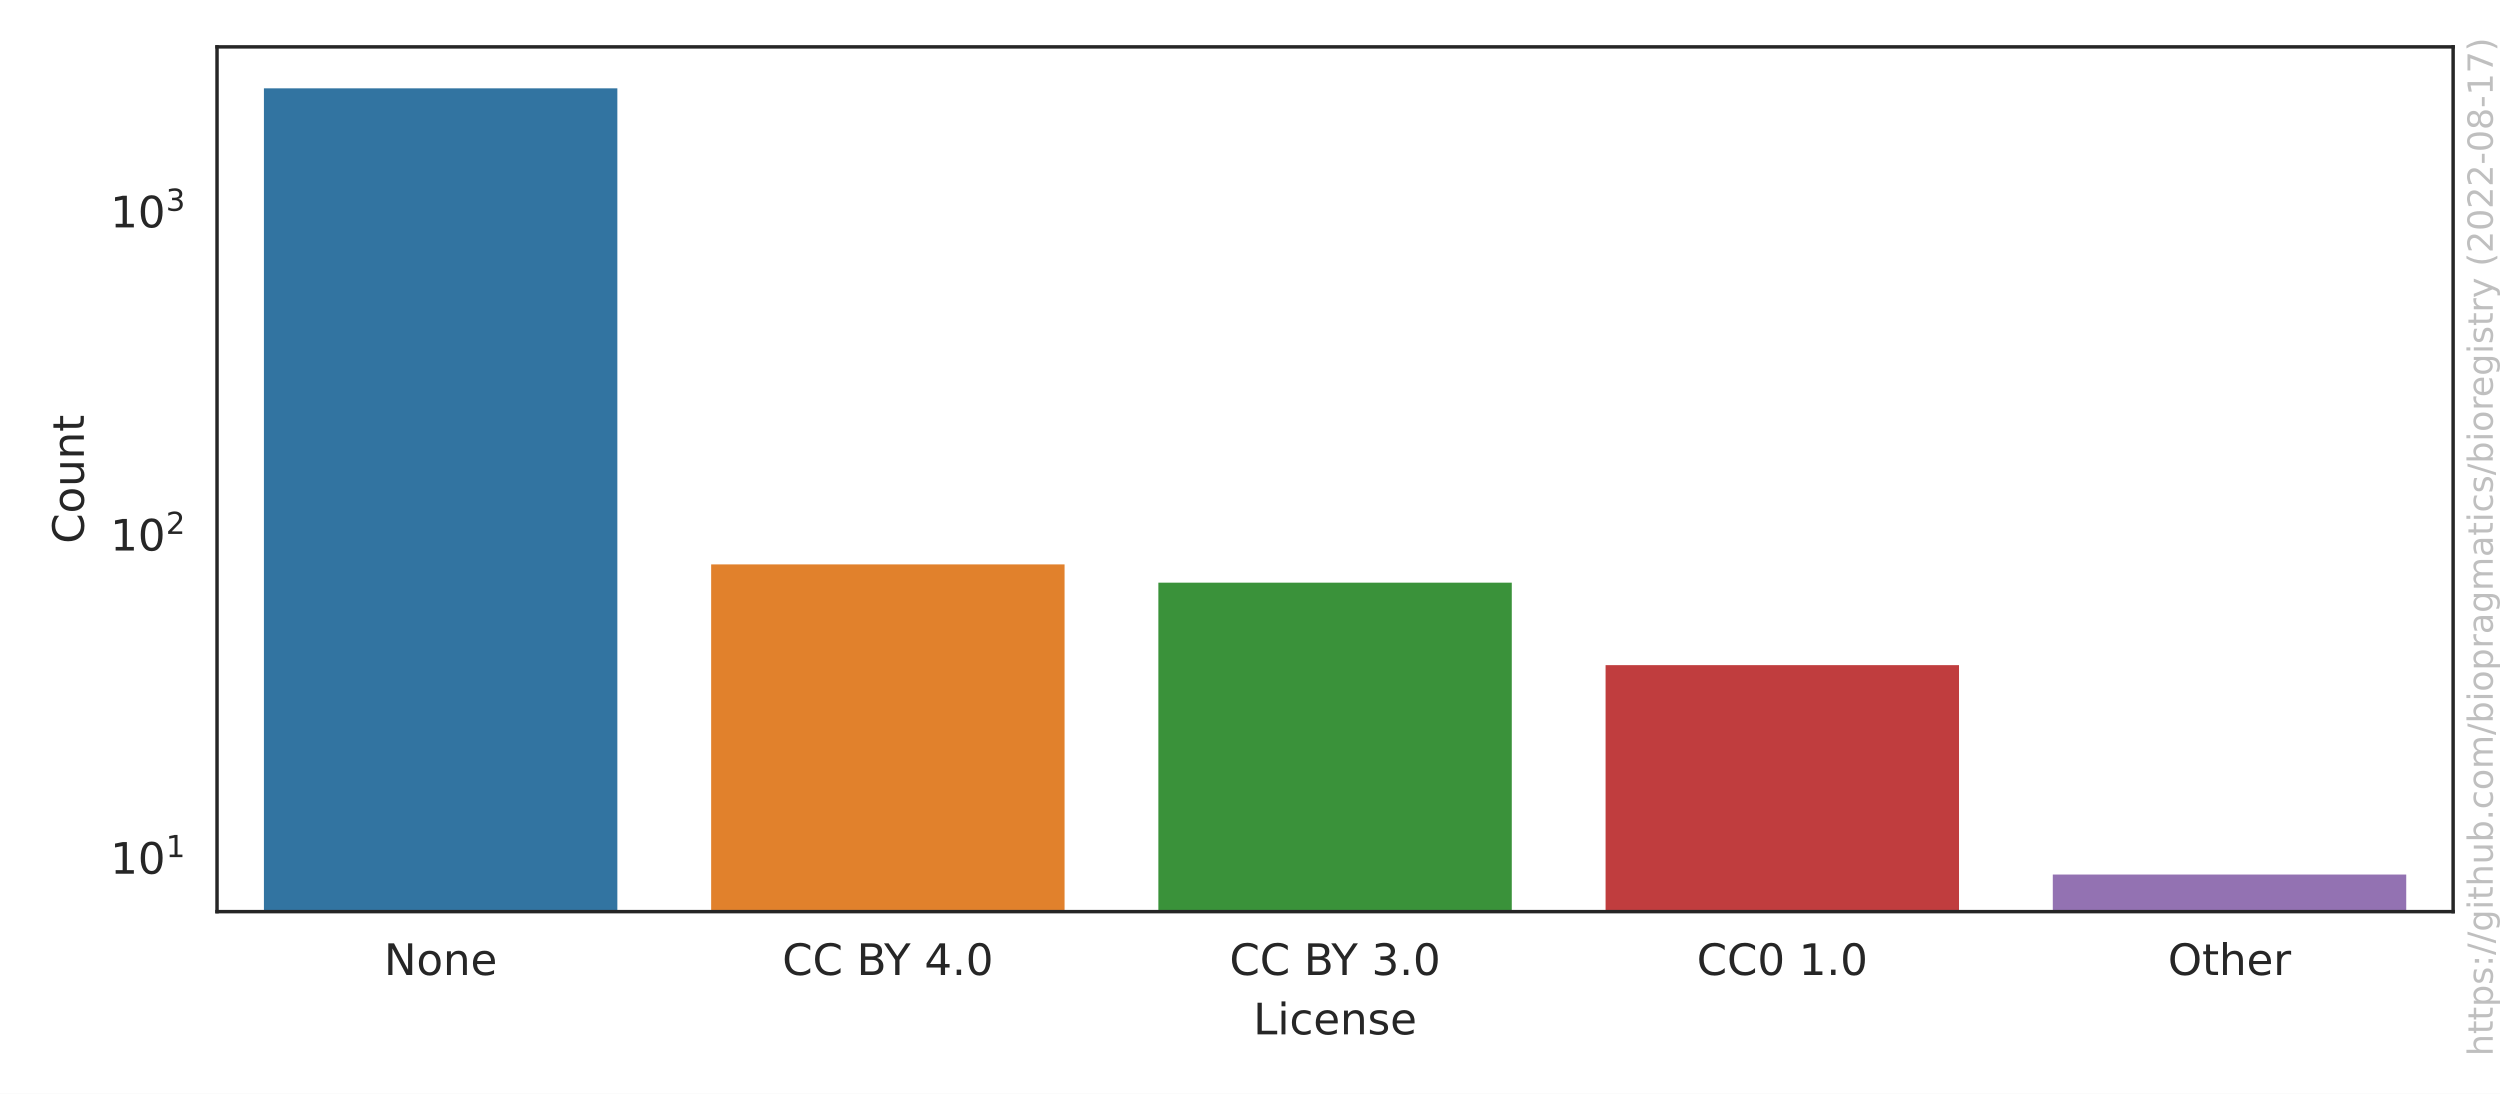
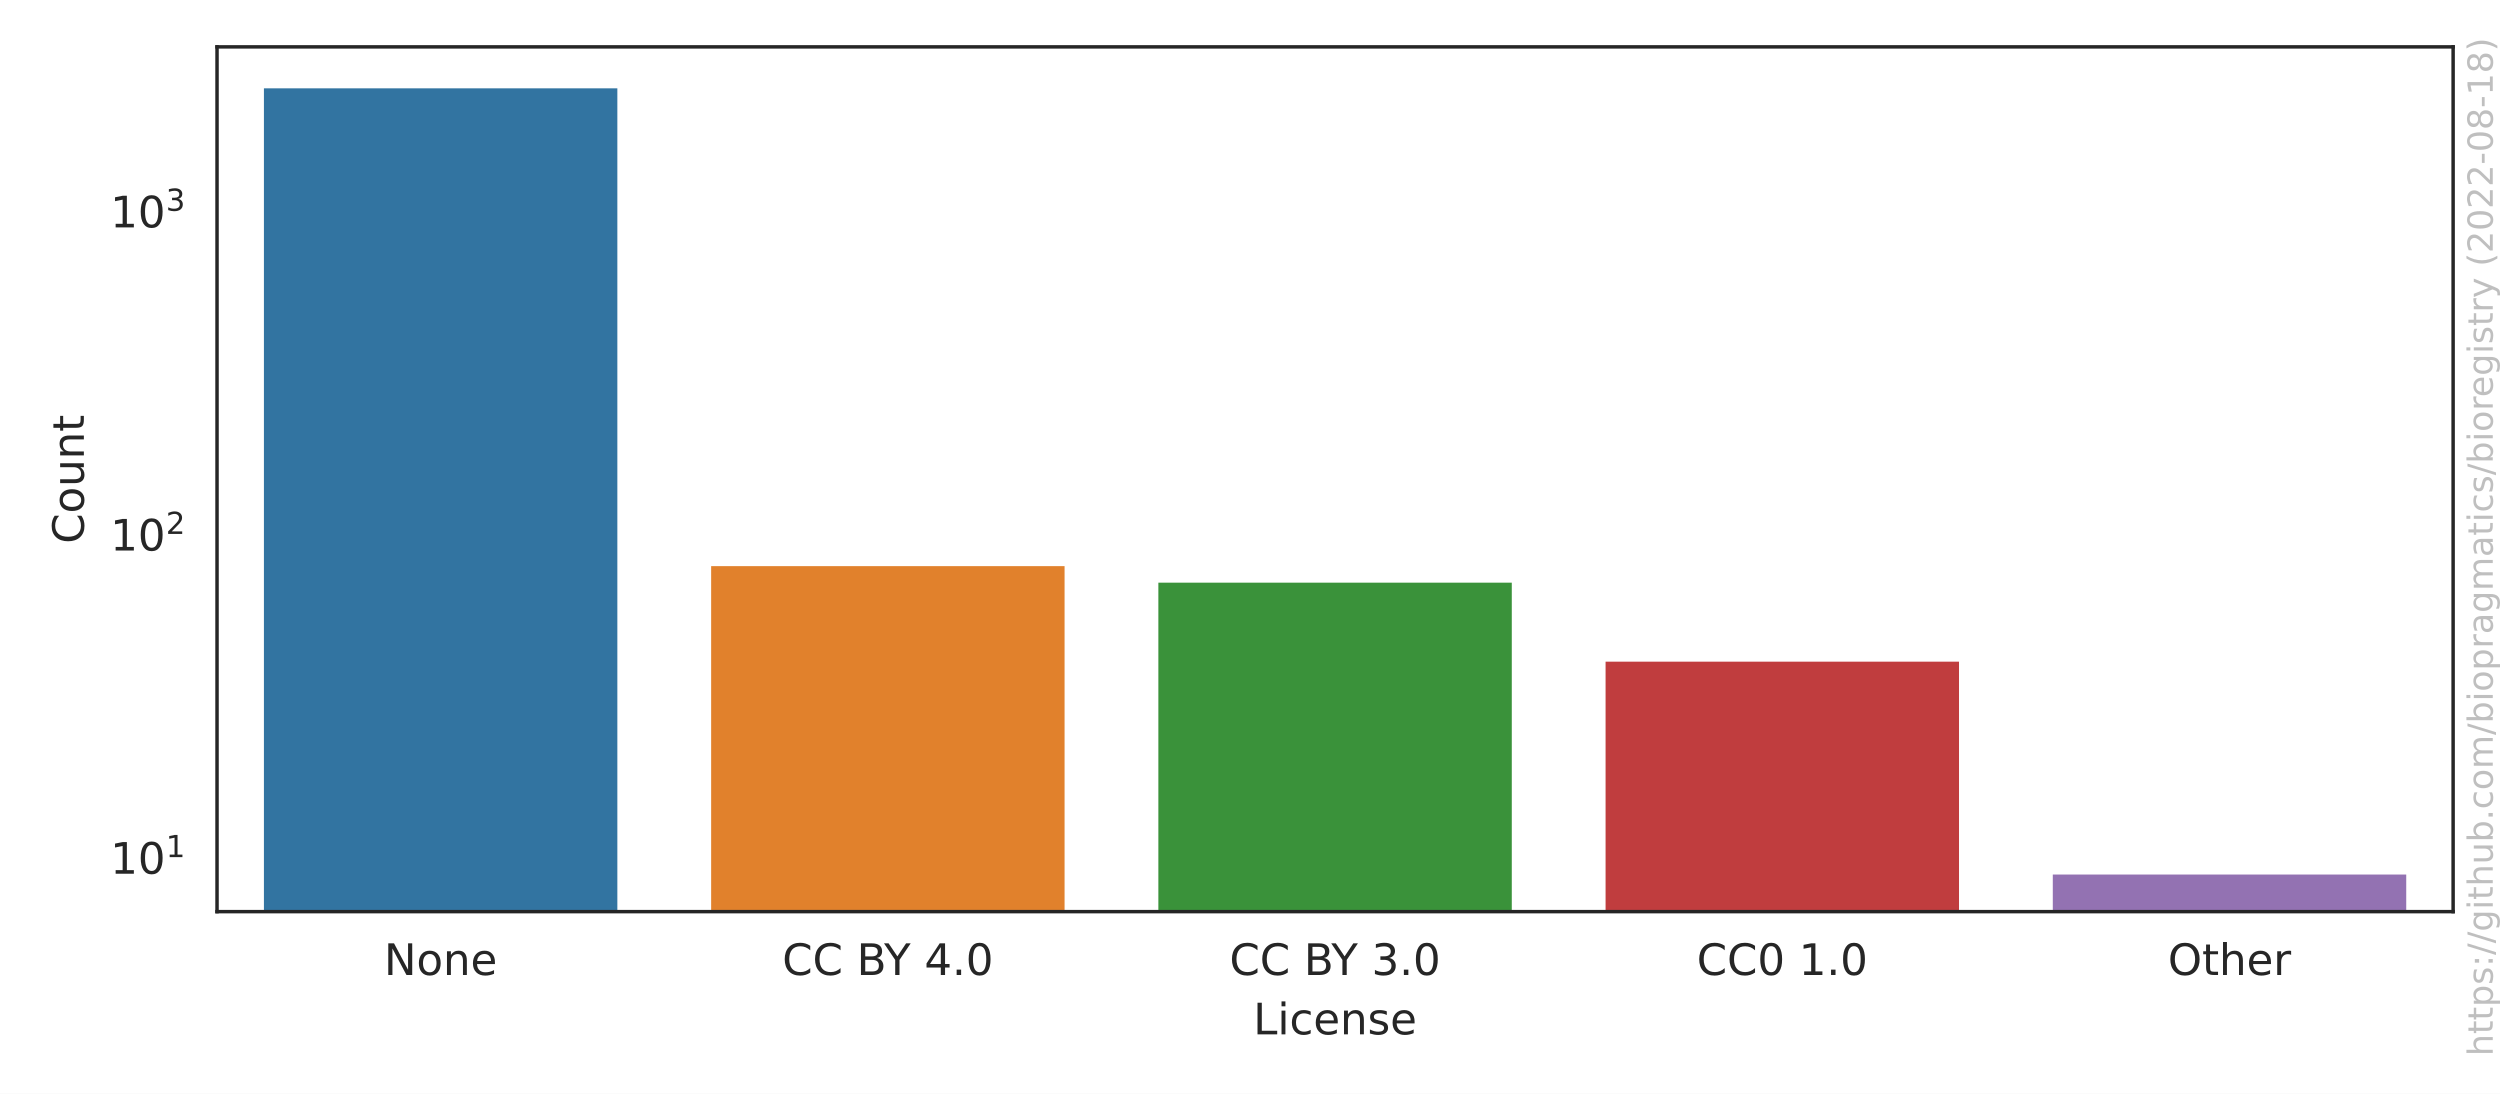
<svg xmlns="http://www.w3.org/2000/svg" xmlns:xlink="http://www.w3.org/1999/xlink" width="576pt" height="252pt" viewBox="0 0 576 252" version="1.1">
  <defs>
    <style type="text/css">*{stroke-linejoin: round; stroke-linecap: butt}</style>
  </defs>
  <g id="figure_1">
    <g id="patch_1">
      <path d="M 0 252  L 576 252  L 576 0  L 0 0  z " style="fill: #ffffff" />
    </g>
    <g id="axes_1">
      <g id="patch_2">
        <path d="M 50.003 210.04  L 565.2 210.04  L 565.2 10.8  L 50.003 10.8  z " style="fill: #ffffff" />
      </g>
      <g id="matplotlib.axis_1">
        <g id="xtick_1">
          <g id="text_1">
            <g style="fill: #262626" transform="translate(88.4771 224.6384)scale(0.1 -0.1)">
              <defs>
                <path id="DejaVuSans-4e" d="M 628 4666  L 1478 4666  L 3547 763  L 3547 4666  L 4159 4666  L 4159 0  L 3309 0  L 1241 3903  L 1241 0  L 628 0  L 628 4666  z " transform="scale(0.015625)" />
                <path id="DejaVuSans-6f" d="M 1959 3097  Q 1497 3097 1228 2736  Q 959 2375 959 1747  Q 959 1119 1226 758  Q 1494 397 1959 397  Q 2419 397 2687 759  Q 2956 1122 2956 1747  Q 2956 2369 2687 2733  Q 2419 3097 1959 3097  z M 1959 3584  Q 2709 3584 3137 3096  Q 3566 2609 3566 1747  Q 3566 888 3137 398  Q 2709 -91 1959 -91  Q 1206 -91 779 398  Q 353 888 353 1747  Q 353 2609 779 3096  Q 1206 3584 1959 3584  z " transform="scale(0.015625)" />
                <path id="DejaVuSans-6e" d="M 3513 2113  L 3513 0  L 2938 0  L 2938 2094  Q 2938 2591 2744 2837  Q 2550 3084 2163 3084  Q 1697 3084 1428 2787  Q 1159 2491 1159 1978  L 1159 0  L 581 0  L 581 3500  L 1159 3500  L 1159 2956  Q 1366 3272 1645 3428  Q 1925 3584 2291 3584  Q 2894 3584 3203 3211  Q 3513 2838 3513 2113  z " transform="scale(0.015625)" />
                <path id="DejaVuSans-65" d="M 3597 1894  L 3597 1613  L 953 1613  Q 991 1019 1311 708  Q 1631 397 2203 397  Q 2534 397 2845 478  Q 3156 559 3463 722  L 3463 178  Q 3153 47 2828 -22  Q 2503 -91 2169 -91  Q 1331 -91 842 396  Q 353 884 353 1716  Q 353 2575 817 3079  Q 1281 3584 2069 3584  Q 2775 3584 3186 3129  Q 3597 2675 3597 1894  z M 3022 2063  Q 3016 2534 2758 2815  Q 2500 3097 2075 3097  Q 1594 3097 1305 2825  Q 1016 2553 972 2059  L 3022 2063  z " transform="scale(0.015625)" />
              </defs>
              <use xlink:href="#DejaVuSans-4e" />
              <use xlink:href="#DejaVuSans-6f" x="74.805" />
              <use xlink:href="#DejaVuSans-6e" x="135.986" />
              <use xlink:href="#DejaVuSans-65" x="199.365" />
            </g>
          </g>
        </g>
        <g id="xtick_2">
          <g id="text_2">
            <g style="fill: #262626" transform="translate(180.24 224.6384)scale(0.1 -0.1)">
              <defs>
                <path id="DejaVuSans-43" d="M 4122 4306  L 4122 3641  Q 3803 3938 3442 4084  Q 3081 4231 2675 4231  Q 1875 4231 1450 3742  Q 1025 3253 1025 2328  Q 1025 1406 1450 917  Q 1875 428 2675 428  Q 3081 428 3442 575  Q 3803 722 4122 1019  L 4122 359  Q 3791 134 3420 21  Q 3050 -91 2638 -91  Q 1578 -91 968 557  Q 359 1206 359 2328  Q 359 3453 968 4101  Q 1578 4750 2638 4750  Q 3056 4750 3426 4639  Q 3797 4528 4122 4306  z " transform="scale(0.015625)" />
                <path id="DejaVuSans-20" transform="scale(0.015625)" />
                <path id="DejaVuSans-42" d="M 1259 2228  L 1259 519  L 2272 519  Q 2781 519 3026 730  Q 3272 941 3272 1375  Q 3272 1813 3026 2020  Q 2781 2228 2272 2228  L 1259 2228  z M 1259 4147  L 1259 2741  L 2194 2741  Q 2656 2741 2882 2914  Q 3109 3088 3109 3444  Q 3109 3797 2882 3972  Q 2656 4147 2194 4147  L 1259 4147  z M 628 4666  L 2241 4666  Q 2963 4666 3353 4366  Q 3744 4066 3744 3513  Q 3744 3084 3544 2831  Q 3344 2578 2956 2516  Q 3422 2416 3680 2098  Q 3938 1781 3938 1306  Q 3938 681 3513 340  Q 3088 0 2303 0  L 628 0  L 628 4666  z " transform="scale(0.015625)" />
                <path id="DejaVuSans-59" d="M -13 4666  L 666 4666  L 1959 2747  L 3244 4666  L 3922 4666  L 2272 2222  L 2272 0  L 1638 0  L 1638 2222  L -13 4666  z " transform="scale(0.015625)" />
                <path id="DejaVuSans-34" d="M 2419 4116  L 825 1625  L 2419 1625  L 2419 4116  z M 2253 4666  L 3047 4666  L 3047 1625  L 3713 1625  L 3713 1100  L 3047 1100  L 3047 0  L 2419 0  L 2419 1100  L 313 1100  L 313 1709  L 2253 4666  z " transform="scale(0.015625)" />
                <path id="DejaVuSans-2e" d="M 684 794  L 1344 794  L 1344 0  L 684 0  L 684 794  z " transform="scale(0.015625)" />
                <path id="DejaVuSans-30" d="M 2034 4250  Q 1547 4250 1301 3770  Q 1056 3291 1056 2328  Q 1056 1369 1301 889  Q 1547 409 2034 409  Q 2525 409 2770 889  Q 3016 1369 3016 2328  Q 3016 3291 2770 3770  Q 2525 4250 2034 4250  z M 2034 4750  Q 2819 4750 3233 4129  Q 3647 3509 3647 2328  Q 3647 1150 3233 529  Q 2819 -91 2034 -91  Q 1250 -91 836 529  Q 422 1150 422 2328  Q 422 3509 836 4129  Q 1250 4750 2034 4750  z " transform="scale(0.015625)" />
              </defs>
              <use xlink:href="#DejaVuSans-43" />
              <use xlink:href="#DejaVuSans-43" x="69.824" />
              <use xlink:href="#DejaVuSans-20" x="139.648" />
              <use xlink:href="#DejaVuSans-42" x="171.436" />
              <use xlink:href="#DejaVuSans-59" x="234.539" />
              <use xlink:href="#DejaVuSans-20" x="295.623" />
              <use xlink:href="#DejaVuSans-34" x="327.41" />
              <use xlink:href="#DejaVuSans-2e" x="391.033" />
              <use xlink:href="#DejaVuSans-30" x="422.82" />
            </g>
          </g>
        </g>
        <g id="xtick_3">
          <g id="text_3">
            <g style="fill: #262626" transform="translate(283.2795 224.6384)scale(0.1 -0.1)">
              <defs>
                <path id="DejaVuSans-33" d="M 2597 2516  Q 3050 2419 3304 2112  Q 3559 1806 3559 1356  Q 3559 666 3084 287  Q 2609 -91 1734 -91  Q 1441 -91 1130 -33  Q 819 25 488 141  L 488 750  Q 750 597 1062 519  Q 1375 441 1716 441  Q 2309 441 2620 675  Q 2931 909 2931 1356  Q 2931 1769 2642 2001  Q 2353 2234 1838 2234  L 1294 2234  L 1294 2753  L 1863 2753  Q 2328 2753 2575 2939  Q 2822 3125 2822 3475  Q 2822 3834 2567 4026  Q 2313 4219 1838 4219  Q 1578 4219 1281 4162  Q 984 4106 628 3988  L 628 4550  Q 988 4650 1302 4700  Q 1616 4750 1894 4750  Q 2613 4750 3031 4423  Q 3450 4097 3450 3541  Q 3450 3153 3228 2886  Q 3006 2619 2597 2516  z " transform="scale(0.015625)" />
              </defs>
              <use xlink:href="#DejaVuSans-43" />
              <use xlink:href="#DejaVuSans-43" x="69.824" />
              <use xlink:href="#DejaVuSans-20" x="139.648" />
              <use xlink:href="#DejaVuSans-42" x="171.436" />
              <use xlink:href="#DejaVuSans-59" x="234.539" />
              <use xlink:href="#DejaVuSans-20" x="295.623" />
              <use xlink:href="#DejaVuSans-33" x="327.41" />
              <use xlink:href="#DejaVuSans-2e" x="391.033" />
              <use xlink:href="#DejaVuSans-30" x="422.82" />
            </g>
          </g>
        </g>
        <g id="xtick_4">
          <g id="text_4">
            <g style="fill: #262626" transform="translate(390.9361 224.6384)scale(0.1 -0.1)">
              <defs>
                <path id="DejaVuSans-31" d="M 794 531  L 1825 531  L 1825 4091  L 703 3866  L 703 4441  L 1819 4666  L 2450 4666  L 2450 531  L 3481 531  L 3481 0  L 794 0  L 794 531  z " transform="scale(0.015625)" />
              </defs>
              <use xlink:href="#DejaVuSans-43" />
              <use xlink:href="#DejaVuSans-43" x="69.824" />
              <use xlink:href="#DejaVuSans-30" x="139.648" />
              <use xlink:href="#DejaVuSans-20" x="203.271" />
              <use xlink:href="#DejaVuSans-31" x="235.059" />
              <use xlink:href="#DejaVuSans-2e" x="298.682" />
              <use xlink:href="#DejaVuSans-30" x="330.469" />
            </g>
          </g>
        </g>
        <g id="xtick_5">
          <g id="text_5">
            <g style="fill: #262626" transform="translate(499.4834 224.6384)scale(0.1 -0.1)">
              <defs>
                <path id="DejaVuSans-4f" d="M 2522 4238  Q 1834 4238 1429 3725  Q 1025 3213 1025 2328  Q 1025 1447 1429 934  Q 1834 422 2522 422  Q 3209 422 3611 934  Q 4013 1447 4013 2328  Q 4013 3213 3611 3725  Q 3209 4238 2522 4238  z M 2522 4750  Q 3503 4750 4090 4092  Q 4678 3434 4678 2328  Q 4678 1225 4090 567  Q 3503 -91 2522 -91  Q 1538 -91 948 565  Q 359 1222 359 2328  Q 359 3434 948 4092  Q 1538 4750 2522 4750  z " transform="scale(0.015625)" />
                <path id="DejaVuSans-74" d="M 1172 4494  L 1172 3500  L 2356 3500  L 2356 3053  L 1172 3053  L 1172 1153  Q 1172 725 1289 603  Q 1406 481 1766 481  L 2356 481  L 2356 0  L 1766 0  Q 1100 0 847 248  Q 594 497 594 1153  L 594 3053  L 172 3053  L 172 3500  L 594 3500  L 594 4494  L 1172 4494  z " transform="scale(0.015625)" />
                <path id="DejaVuSans-68" d="M 3513 2113  L 3513 0  L 2938 0  L 2938 2094  Q 2938 2591 2744 2837  Q 2550 3084 2163 3084  Q 1697 3084 1428 2787  Q 1159 2491 1159 1978  L 1159 0  L 581 0  L 581 4863  L 1159 4863  L 1159 2956  Q 1366 3272 1645 3428  Q 1925 3584 2291 3584  Q 2894 3584 3203 3211  Q 3513 2838 3513 2113  z " transform="scale(0.015625)" />
                <path id="DejaVuSans-72" d="M 2631 2963  Q 2534 3019 2420 3045  Q 2306 3072 2169 3072  Q 1681 3072 1420 2755  Q 1159 2438 1159 1844  L 1159 0  L 581 0  L 581 3500  L 1159 3500  L 1159 2956  Q 1341 3275 1631 3429  Q 1922 3584 2338 3584  Q 2397 3584 2469 3576  Q 2541 3569 2628 3553  L 2631 2963  z " transform="scale(0.015625)" />
              </defs>
              <use xlink:href="#DejaVuSans-4f" />
              <use xlink:href="#DejaVuSans-74" x="78.711" />
              <use xlink:href="#DejaVuSans-68" x="117.92" />
              <use xlink:href="#DejaVuSans-65" x="181.299" />
              <use xlink:href="#DejaVuSans-72" x="242.822" />
            </g>
          </g>
        </g>
        <g id="text_6">
          <g style="fill: #262626" transform="translate(288.7506 238.3166)scale(0.1 -0.1)">
            <defs>
              <path id="DejaVuSans-4c" d="M 628 4666  L 1259 4666  L 1259 531  L 3531 531  L 3531 0  L 628 0  L 628 4666  z " transform="scale(0.015625)" />
              <path id="DejaVuSans-69" d="M 603 3500  L 1178 3500  L 1178 0  L 603 0  L 603 3500  z M 603 4863  L 1178 4863  L 1178 4134  L 603 4134  L 603 4863  z " transform="scale(0.015625)" />
              <path id="DejaVuSans-63" d="M 3122 3366  L 3122 2828  Q 2878 2963 2633 3030  Q 2388 3097 2138 3097  Q 1578 3097 1268 2742  Q 959 2388 959 1747  Q 959 1106 1268 751  Q 1578 397 2138 397  Q 2388 397 2633 464  Q 2878 531 3122 666  L 3122 134  Q 2881 22 2623 -34  Q 2366 -91 2075 -91  Q 1284 -91 818 406  Q 353 903 353 1747  Q 353 2603 823 3093  Q 1294 3584 2113 3584  Q 2378 3584 2631 3529  Q 2884 3475 3122 3366  z " transform="scale(0.015625)" />
              <path id="DejaVuSans-73" d="M 2834 3397  L 2834 2853  Q 2591 2978 2328 3040  Q 2066 3103 1784 3103  Q 1356 3103 1142 2972  Q 928 2841 928 2578  Q 928 2378 1081 2264  Q 1234 2150 1697 2047  L 1894 2003  Q 2506 1872 2764 1633  Q 3022 1394 3022 966  Q 3022 478 2636 193  Q 2250 -91 1575 -91  Q 1294 -91 989 -36  Q 684 19 347 128  L 347 722  Q 666 556 975 473  Q 1284 391 1588 391  Q 1994 391 2212 530  Q 2431 669 2431 922  Q 2431 1156 2273 1281  Q 2116 1406 1581 1522  L 1381 1569  Q 847 1681 609 1914  Q 372 2147 372 2553  Q 372 3047 722 3315  Q 1072 3584 1716 3584  Q 2034 3584 2315 3537  Q 2597 3491 2834 3397  z " transform="scale(0.015625)" />
            </defs>
            <use xlink:href="#DejaVuSans-4c" />
            <use xlink:href="#DejaVuSans-69" x="55.713" />
            <use xlink:href="#DejaVuSans-63" x="83.496" />
            <use xlink:href="#DejaVuSans-65" x="138.477" />
            <use xlink:href="#DejaVuSans-6e" x="200" />
            <use xlink:href="#DejaVuSans-73" x="263.379" />
            <use xlink:href="#DejaVuSans-65" x="315.479" />
          </g>
        </g>
      </g>
      <g id="matplotlib.axis_2">
        <g id="ytick_1">
          <g id="text_7">
            <g style="fill: #262626" transform="translate(25.40269 201.3761)scale(0.1 -0.1)">
              <use xlink:href="#DejaVuSans-31" transform="translate(0 0.684375)" />
              <use xlink:href="#DejaVuSans-30" transform="translate(63.62305 0.684375)" />
              <use xlink:href="#DejaVuSans-31" transform="translate(128.2031 38.96563)scale(0.7)" />
            </g>
          </g>
        </g>
        <g id="ytick_2">
          <g id="text_8">
            <g style="fill: #262626" transform="translate(25.40269 126.9236)scale(0.1 -0.1)">
              <defs>
                <path id="DejaVuSans-32" d="M 1228 531  L 3431 531  L 3431 0  L 469 0  L 469 531  Q 828 903 1448 1529  Q 2069 2156 2228 2338  Q 2531 2678 2651 2914  Q 2772 3150 2772 3378  Q 2772 3750 2511 3984  Q 2250 4219 1831 4219  Q 1534 4219 1204 4116  Q 875 4013 500 3803  L 500 4441  Q 881 4594 1212 4672  Q 1544 4750 1819 4750  Q 2544 4750 2975 4387  Q 3406 4025 3406 3419  Q 3406 3131 3298 2873  Q 3191 2616 2906 2266  Q 2828 2175 2409 1742  Q 1991 1309 1228 531  z " transform="scale(0.015625)" />
              </defs>
              <use xlink:href="#DejaVuSans-31" transform="translate(0 0.765625)" />
              <use xlink:href="#DejaVuSans-30" transform="translate(63.62305 0.765625)" />
              <use xlink:href="#DejaVuSans-32" transform="translate(128.2031 39.04688)scale(0.7)" />
            </g>
          </g>
        </g>
        <g id="ytick_3">
          <g id="text_9">
            <g style="fill: #262626" transform="translate(25.40269 52.47119)scale(0.1 -0.1)">
              <use xlink:href="#DejaVuSans-31" transform="translate(0 0.765625)" />
              <use xlink:href="#DejaVuSans-30" transform="translate(63.62305 0.765625)" />
              <use xlink:href="#DejaVuSans-33" transform="translate(128.2031 39.04688)scale(0.7)" />
            </g>
          </g>
        </g>
        <g id="ytick_4" />
        <g id="ytick_5" />
        <g id="ytick_6" />
        <g id="ytick_7" />
        <g id="ytick_8" />
        <g id="ytick_9" />
        <g id="ytick_10" />
        <g id="ytick_11" />
        <g id="ytick_12" />
        <g id="ytick_13" />
        <g id="ytick_14" />
        <g id="ytick_15" />
        <g id="ytick_16" />
        <g id="ytick_17" />
        <g id="ytick_18" />
        <g id="ytick_19" />
        <g id="ytick_20" />
        <g id="ytick_21" />
        <g id="ytick_22" />
        <g id="ytick_23" />
        <g id="ytick_24" />
        <g id="text_10">
          <g style="fill: #262626" transform="translate(19.323 125.2684)rotate(-90)scale(0.1 -0.1)">
            <defs>
              <path id="DejaVuSans-75" d="M 544 1381  L 544 3500  L 1119 3500  L 1119 1403  Q 1119 906 1312 657  Q 1506 409 1894 409  Q 2359 409 2629 706  Q 2900 1003 2900 1516  L 2900 3500  L 3475 3500  L 3475 0  L 2900 0  L 2900 538  Q 2691 219 2414 64  Q 2138 -91 1772 -91  Q 1169 -91 856 284  Q 544 659 544 1381  z M 1991 3584  L 1991 3584  z " transform="scale(0.015625)" />
            </defs>
            <use xlink:href="#DejaVuSans-43" />
            <use xlink:href="#DejaVuSans-6f" x="69.824" />
            <use xlink:href="#DejaVuSans-75" x="131.006" />
            <use xlink:href="#DejaVuSans-6e" x="194.385" />
            <use xlink:href="#DejaVuSans-74" x="257.764" />
          </g>
        </g>
      </g>
      <g id="patch_3">
        <path d="M 60.307 74724.483  L 142.738 74724.483  L 142.738 19.856  L 60.307 19.856  z " clip-path="url(#p89d8e77453)" style="fill: #3274a1; stroke: #ffffff; stroke-linejoin: miter" />
      </g>
      <g id="patch_4">
-         <path d="M 163.346 74724.483  L 245.778 74724.483  L 245.778 129.541  L 163.346 129.541  z " clip-path="url(#p89d8e77453)" style="fill: #e1812c; stroke: #ffffff; stroke-linejoin: miter" />
+         <path d="M 163.346 74724.483  L 245.778 74724.483  L 245.778 129.938  L 163.346 129.938  z " clip-path="url(#p89d8e77453)" style="fill: #e1812c; stroke: #ffffff; stroke-linejoin: miter" />
      </g>
      <g id="patch_5">
        <path d="M 266.386 74724.483  L 348.817 74724.483  L 348.817 133.746  L 266.386 133.746  z " clip-path="url(#p89d8e77453)" style="fill: #3a923a; stroke: #ffffff; stroke-linejoin: miter" />
      </g>
      <g id="patch_6">
-         <path d="M 369.425 74724.483  L 451.857 74724.483  L 451.857 152.752  L 369.425 152.752  z " clip-path="url(#p89d8e77453)" style="fill: #c03d3e; stroke: #ffffff; stroke-linejoin: miter" />
+         <path d="M 369.425 74724.483  L 451.857 74724.483  L 451.857 151.954  L 369.425 151.954  z " clip-path="url(#p89d8e77453)" style="fill: #c03d3e; stroke: #ffffff; stroke-linejoin: miter" />
      </g>
      <g id="patch_7">
        <path d="M 472.464 74724.483  L 554.896 74724.483  L 554.896 200.984  L 472.464 200.984  z " clip-path="url(#p89d8e77453)" style="fill: #9372b2; stroke: #ffffff; stroke-linejoin: miter" />
      </g>
      <g id="patch_8">
        <path d="M 50.003 210.04  L 50.003 10.8  " style="fill: none; stroke: #262626; stroke-width: 0.8; stroke-linejoin: miter; stroke-linecap: square" />
      </g>
      <g id="patch_9">
        <path d="M 565.2 210.04  L 565.2 10.8  " style="fill: none; stroke: #262626; stroke-width: 0.8; stroke-linejoin: miter; stroke-linecap: square" />
      </g>
      <g id="patch_10">
        <path d="M 50.003 210.04  L 565.2 210.04  " style="fill: none; stroke: #262626; stroke-width: 0.8; stroke-linejoin: miter; stroke-linecap: square" />
      </g>
      <g id="patch_11">
        <path d="M 50.003 10.8  L 565.2 10.8  " style="fill: none; stroke: #262626; stroke-width: 0.8; stroke-linejoin: miter; stroke-linecap: square" />
      </g>
    </g>
    <g id="text_11">
      <g style="fill: #808080; opacity: 0.5" transform="translate(574.3362 243.3237)rotate(-90)scale(0.08 -0.08)">
        <defs>
          <path id="DejaVuSans-70" d="M 1159 525  L 1159 -1331  L 581 -1331  L 581 3500  L 1159 3500  L 1159 2969  Q 1341 3281 1617 3432  Q 1894 3584 2278 3584  Q 2916 3584 3314 3078  Q 3713 2572 3713 1747  Q 3713 922 3314 415  Q 2916 -91 2278 -91  Q 1894 -91 1617 61  Q 1341 213 1159 525  z M 3116 1747  Q 3116 2381 2855 2742  Q 2594 3103 2138 3103  Q 1681 3103 1420 2742  Q 1159 2381 1159 1747  Q 1159 1113 1420 752  Q 1681 391 2138 391  Q 2594 391 2855 752  Q 3116 1113 3116 1747  z " transform="scale(0.015625)" />
          <path id="DejaVuSans-3a" d="M 750 794  L 1409 794  L 1409 0  L 750 0  L 750 794  z M 750 3309  L 1409 3309  L 1409 2516  L 750 2516  L 750 3309  z " transform="scale(0.015625)" />
          <path id="DejaVuSans-2f" d="M 1625 4666  L 2156 4666  L 531 -594  L 0 -594  L 1625 4666  z " transform="scale(0.015625)" />
          <path id="DejaVuSans-67" d="M 2906 1791  Q 2906 2416 2648 2759  Q 2391 3103 1925 3103  Q 1463 3103 1205 2759  Q 947 2416 947 1791  Q 947 1169 1205 825  Q 1463 481 1925 481  Q 2391 481 2648 825  Q 2906 1169 2906 1791  z M 3481 434  Q 3481 -459 3084 -895  Q 2688 -1331 1869 -1331  Q 1566 -1331 1297 -1286  Q 1028 -1241 775 -1147  L 775 -588  Q 1028 -725 1275 -790  Q 1522 -856 1778 -856  Q 2344 -856 2625 -561  Q 2906 -266 2906 331  L 2906 616  Q 2728 306 2450 153  Q 2172 0 1784 0  Q 1141 0 747 490  Q 353 981 353 1791  Q 353 2603 747 3093  Q 1141 3584 1784 3584  Q 2172 3584 2450 3431  Q 2728 3278 2906 2969  L 2906 3500  L 3481 3500  L 3481 434  z " transform="scale(0.015625)" />
          <path id="DejaVuSans-62" d="M 3116 1747  Q 3116 2381 2855 2742  Q 2594 3103 2138 3103  Q 1681 3103 1420 2742  Q 1159 2381 1159 1747  Q 1159 1113 1420 752  Q 1681 391 2138 391  Q 2594 391 2855 752  Q 3116 1113 3116 1747  z M 1159 2969  Q 1341 3281 1617 3432  Q 1894 3584 2278 3584  Q 2916 3584 3314 3078  Q 3713 2572 3713 1747  Q 3713 922 3314 415  Q 2916 -91 2278 -91  Q 1894 -91 1617 61  Q 1341 213 1159 525  L 1159 0  L 581 0  L 581 4863  L 1159 4863  L 1159 2969  z " transform="scale(0.015625)" />
          <path id="DejaVuSans-6d" d="M 3328 2828  Q 3544 3216 3844 3400  Q 4144 3584 4550 3584  Q 5097 3584 5394 3201  Q 5691 2819 5691 2113  L 5691 0  L 5113 0  L 5113 2094  Q 5113 2597 4934 2840  Q 4756 3084 4391 3084  Q 3944 3084 3684 2787  Q 3425 2491 3425 1978  L 3425 0  L 2847 0  L 2847 2094  Q 2847 2600 2669 2842  Q 2491 3084 2119 3084  Q 1678 3084 1418 2786  Q 1159 2488 1159 1978  L 1159 0  L 581 0  L 581 3500  L 1159 3500  L 1159 2956  Q 1356 3278 1631 3431  Q 1906 3584 2284 3584  Q 2666 3584 2933 3390  Q 3200 3197 3328 2828  z " transform="scale(0.015625)" />
          <path id="DejaVuSans-61" d="M 2194 1759  Q 1497 1759 1228 1600  Q 959 1441 959 1056  Q 959 750 1161 570  Q 1363 391 1709 391  Q 2188 391 2477 730  Q 2766 1069 2766 1631  L 2766 1759  L 2194 1759  z M 3341 1997  L 3341 0  L 2766 0  L 2766 531  Q 2569 213 2275 61  Q 1981 -91 1556 -91  Q 1019 -91 701 211  Q 384 513 384 1019  Q 384 1609 779 1909  Q 1175 2209 1959 2209  L 2766 2209  L 2766 2266  Q 2766 2663 2505 2880  Q 2244 3097 1772 3097  Q 1472 3097 1187 3025  Q 903 2953 641 2809  L 641 3341  Q 956 3463 1253 3523  Q 1550 3584 1831 3584  Q 2591 3584 2966 3190  Q 3341 2797 3341 1997  z " transform="scale(0.015625)" />
          <path id="DejaVuSans-79" d="M 2059 -325  Q 1816 -950 1584 -1140  Q 1353 -1331 966 -1331  L 506 -1331  L 506 -850  L 844 -850  Q 1081 -850 1212 -737  Q 1344 -625 1503 -206  L 1606 56  L 191 3500  L 800 3500  L 1894 763  L 2988 3500  L 3597 3500  L 2059 -325  z " transform="scale(0.015625)" />
          <path id="DejaVuSans-28" d="M 1984 4856  Q 1566 4138 1362 3434  Q 1159 2731 1159 2009  Q 1159 1288 1364 580  Q 1569 -128 1984 -844  L 1484 -844  Q 1016 -109 783 600  Q 550 1309 550 2009  Q 550 2706 781 3412  Q 1013 4119 1484 4856  L 1984 4856  z " transform="scale(0.015625)" />
          <path id="DejaVuSans-2d" d="M 313 2009  L 1997 2009  L 1997 1497  L 313 1497  L 313 2009  z " transform="scale(0.015625)" />
          <path id="DejaVuSans-38" d="M 2034 2216  Q 1584 2216 1326 1975  Q 1069 1734 1069 1313  Q 1069 891 1326 650  Q 1584 409 2034 409  Q 2484 409 2743 651  Q 3003 894 3003 1313  Q 3003 1734 2745 1975  Q 2488 2216 2034 2216  z M 1403 2484  Q 997 2584 770 2862  Q 544 3141 544 3541  Q 544 4100 942 4425  Q 1341 4750 2034 4750  Q 2731 4750 3128 4425  Q 3525 4100 3525 3541  Q 3525 3141 3298 2862  Q 3072 2584 2669 2484  Q 3125 2378 3379 2068  Q 3634 1759 3634 1313  Q 3634 634 3220 271  Q 2806 -91 2034 -91  Q 1263 -91 848 271  Q 434 634 434 1313  Q 434 1759 690 2068  Q 947 2378 1403 2484  z M 1172 3481  Q 1172 3119 1398 2916  Q 1625 2713 2034 2713  Q 2441 2713 2670 2916  Q 2900 3119 2900 3481  Q 2900 3844 2670 4047  Q 2441 4250 2034 4250  Q 1625 4250 1398 4047  Q 1172 3844 1172 3481  z " transform="scale(0.015625)" />
-           <path id="DejaVuSans-37" d="M 525 4666  L 3525 4666  L 3525 4397  L 1831 0  L 1172 0  L 2766 4134  L 525 4134  L 525 4666  z " transform="scale(0.015625)" />
          <path id="DejaVuSans-29" d="M 513 4856  L 1013 4856  Q 1481 4119 1714 3412  Q 1947 2706 1947 2009  Q 1947 1309 1714 600  Q 1481 -109 1013 -844  L 513 -844  Q 928 -128 1133 580  Q 1338 1288 1338 2009  Q 1338 2731 1133 3434  Q 928 4138 513 4856  z " transform="scale(0.015625)" />
        </defs>
        <use xlink:href="#DejaVuSans-68" />
        <use xlink:href="#DejaVuSans-74" x="63.379" />
        <use xlink:href="#DejaVuSans-74" x="102.588" />
        <use xlink:href="#DejaVuSans-70" x="141.797" />
        <use xlink:href="#DejaVuSans-73" x="205.273" />
        <use xlink:href="#DejaVuSans-3a" x="257.373" />
        <use xlink:href="#DejaVuSans-2f" x="291.064" />
        <use xlink:href="#DejaVuSans-2f" x="324.756" />
        <use xlink:href="#DejaVuSans-67" x="358.447" />
        <use xlink:href="#DejaVuSans-69" x="421.924" />
        <use xlink:href="#DejaVuSans-74" x="449.707" />
        <use xlink:href="#DejaVuSans-68" x="488.916" />
        <use xlink:href="#DejaVuSans-75" x="552.295" />
        <use xlink:href="#DejaVuSans-62" x="615.674" />
        <use xlink:href="#DejaVuSans-2e" x="679.15" />
        <use xlink:href="#DejaVuSans-63" x="710.938" />
        <use xlink:href="#DejaVuSans-6f" x="765.918" />
        <use xlink:href="#DejaVuSans-6d" x="827.1" />
        <use xlink:href="#DejaVuSans-2f" x="924.512" />
        <use xlink:href="#DejaVuSans-62" x="958.203" />
        <use xlink:href="#DejaVuSans-69" x="1021.68" />
        <use xlink:href="#DejaVuSans-6f" x="1049.463" />
        <use xlink:href="#DejaVuSans-70" x="1110.645" />
        <use xlink:href="#DejaVuSans-72" x="1174.121" />
        <use xlink:href="#DejaVuSans-61" x="1215.234" />
        <use xlink:href="#DejaVuSans-67" x="1276.514" />
        <use xlink:href="#DejaVuSans-6d" x="1339.99" />
        <use xlink:href="#DejaVuSans-61" x="1437.402" />
        <use xlink:href="#DejaVuSans-74" x="1498.682" />
        <use xlink:href="#DejaVuSans-69" x="1537.891" />
        <use xlink:href="#DejaVuSans-63" x="1565.674" />
        <use xlink:href="#DejaVuSans-73" x="1620.654" />
        <use xlink:href="#DejaVuSans-2f" x="1672.754" />
        <use xlink:href="#DejaVuSans-62" x="1706.445" />
        <use xlink:href="#DejaVuSans-69" x="1769.922" />
        <use xlink:href="#DejaVuSans-6f" x="1797.705" />
        <use xlink:href="#DejaVuSans-72" x="1858.887" />
        <use xlink:href="#DejaVuSans-65" x="1897.75" />
        <use xlink:href="#DejaVuSans-67" x="1959.273" />
        <use xlink:href="#DejaVuSans-69" x="2022.75" />
        <use xlink:href="#DejaVuSans-73" x="2050.533" />
        <use xlink:href="#DejaVuSans-74" x="2102.633" />
        <use xlink:href="#DejaVuSans-72" x="2141.842" />
        <use xlink:href="#DejaVuSans-79" x="2182.955" />
        <use xlink:href="#DejaVuSans-20" x="2242.135" />
        <use xlink:href="#DejaVuSans-28" x="2273.922" />
        <use xlink:href="#DejaVuSans-32" x="2312.936" />
        <use xlink:href="#DejaVuSans-30" x="2376.559" />
        <use xlink:href="#DejaVuSans-32" x="2440.182" />
        <use xlink:href="#DejaVuSans-32" x="2503.805" />
        <use xlink:href="#DejaVuSans-2d" x="2567.428" />
        <use xlink:href="#DejaVuSans-30" x="2603.512" />
        <use xlink:href="#DejaVuSans-38" x="2667.135" />
        <use xlink:href="#DejaVuSans-2d" x="2730.758" />
        <use xlink:href="#DejaVuSans-31" x="2766.842" />
-         <use xlink:href="#DejaVuSans-37" x="2830.465" />
+         <use xlink:href="#DejaVuSans-38" x="2830.465" />
        <use xlink:href="#DejaVuSans-29" x="2894.088" />
      </g>
    </g>
  </g>
  <defs>
    <clipPath id="p89d8e77453">
      <rect x="50.003" y="10.8" width="515.197" height="199.24" />
    </clipPath>
  </defs>
</svg>
